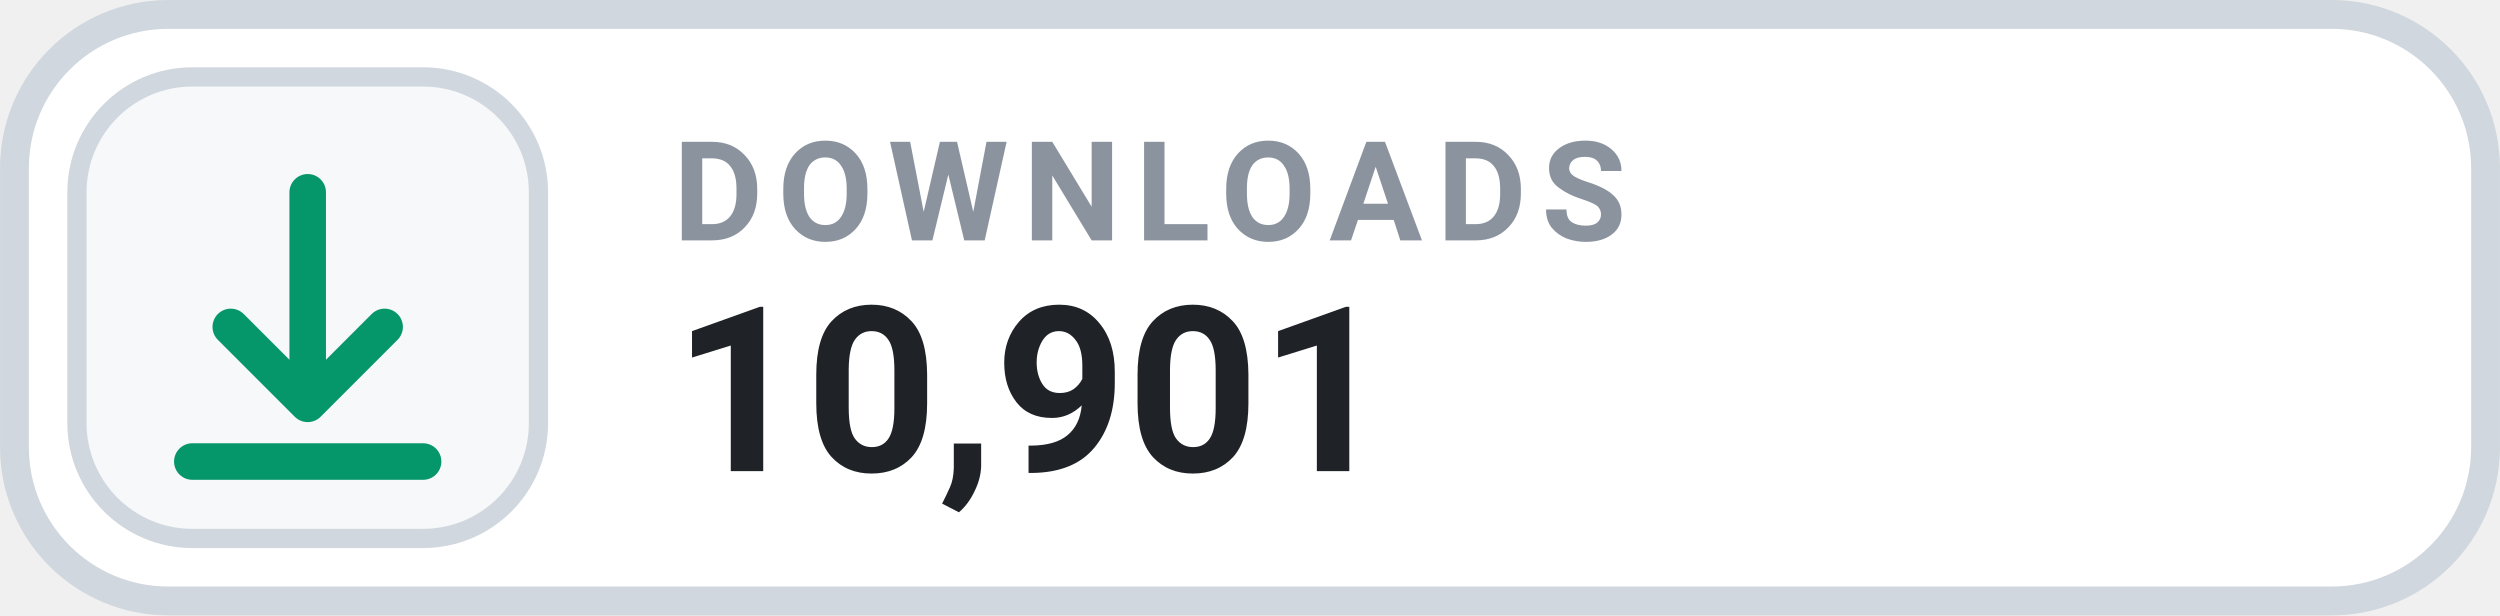
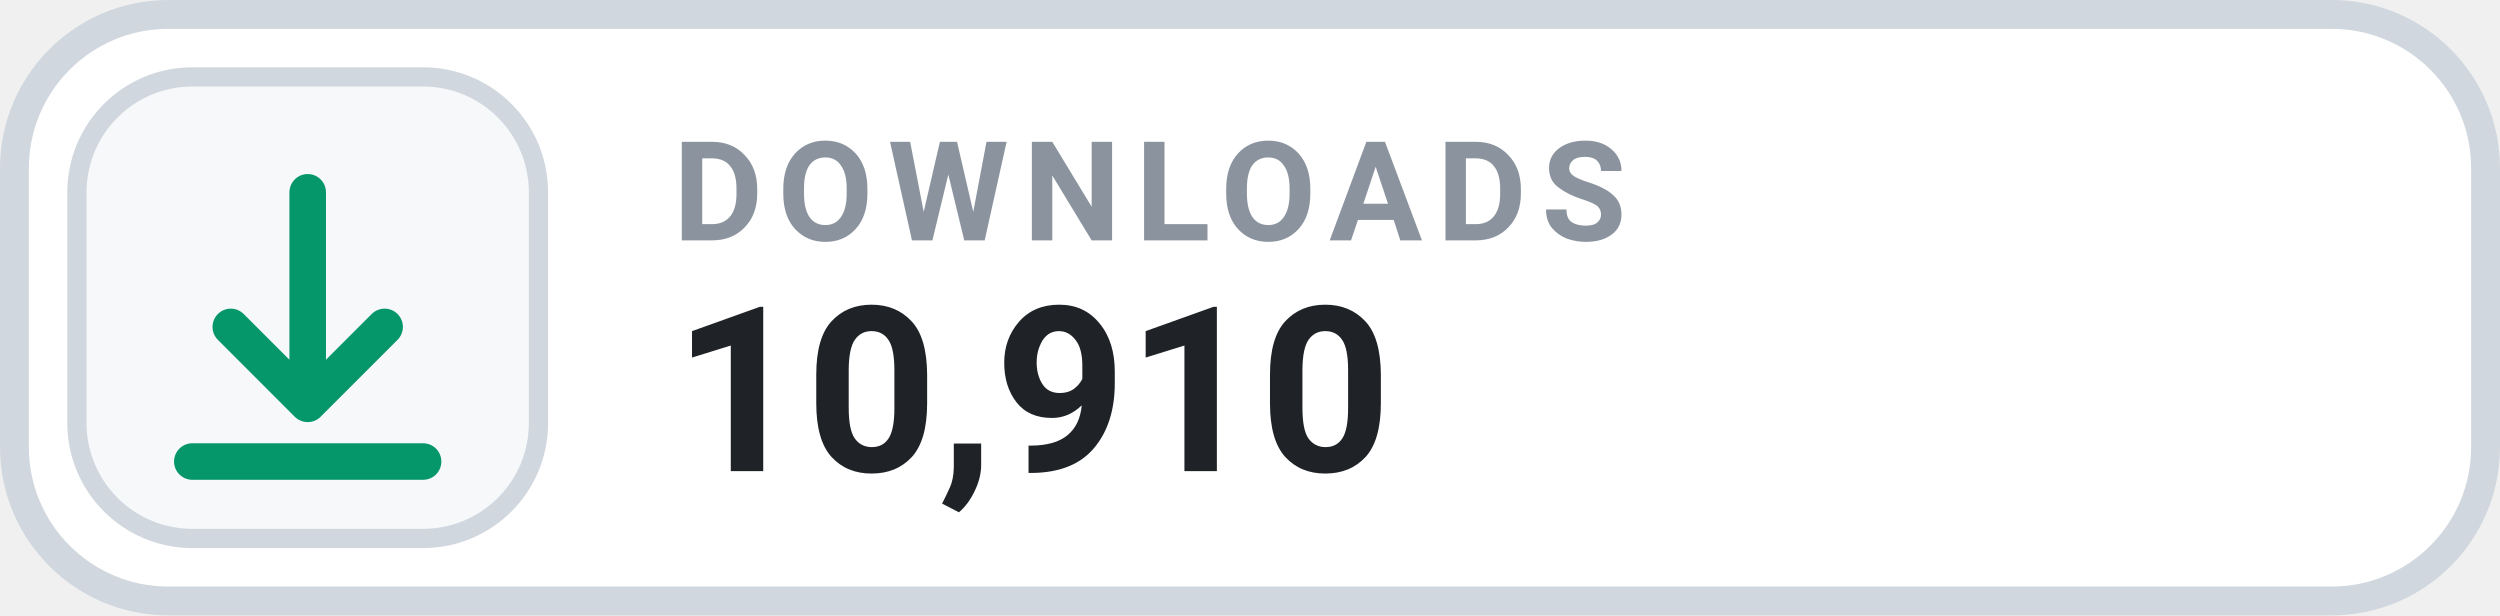
- <svg xmlns="http://www.w3.org/2000/svg" width="126" height="31.015" viewBox="0 0 130 32" role="img" aria-label="DOWNLOADS 10,901">
+ <svg xmlns="http://www.w3.org/2000/svg" width="126" height="31.015" viewBox="0 0 130 32" role="img" aria-label="DOWNLOADS 10,910">
  <rect x=".75" y=".75" width="128.5" height="30.5" rx="8" fill="#FFFFFF" stroke="#D0D7DE" stroke-width="1.5" />
  <rect x="4" y="4" width="24" height="24" rx="6" fill="#F6F8FA" stroke="#D0D7DE" stroke-width="1" />
  <g transform="translate(16 16)" style="color:#059669;">
    <path d="M0 -6 v11 m0 0 l4 -4 m-4 4 l-4 -4 M-6 8 h12" fill="none" stroke="currentColor" stroke-width="1.9" stroke-linecap="round" stroke-linejoin="round" />
  </g>
  <text x="35" y="12.5" fill="#8B949E" font-family="-apple-system,BlinkMacSystemFont,'Segoe UI',Roboto,Helvetica,Arial,sans-serif" font-size="7.2" font-weight="700" letter-spacing=".75">DOWNLOADS</text>
-   <text x="35" y="24.5" fill="#1F2328" font-family="-apple-system,BlinkMacSystemFont,'Segoe UI',Roboto,Helvetica,Arial,sans-serif" font-size="12" font-weight="700">10,901</text>
+   <text x="35" y="24.5" fill="#1F2328" font-family="-apple-system,BlinkMacSystemFont,'Segoe UI',Roboto,Helvetica,Arial,sans-serif" font-size="12" font-weight="700">10,910</text>
</svg>
